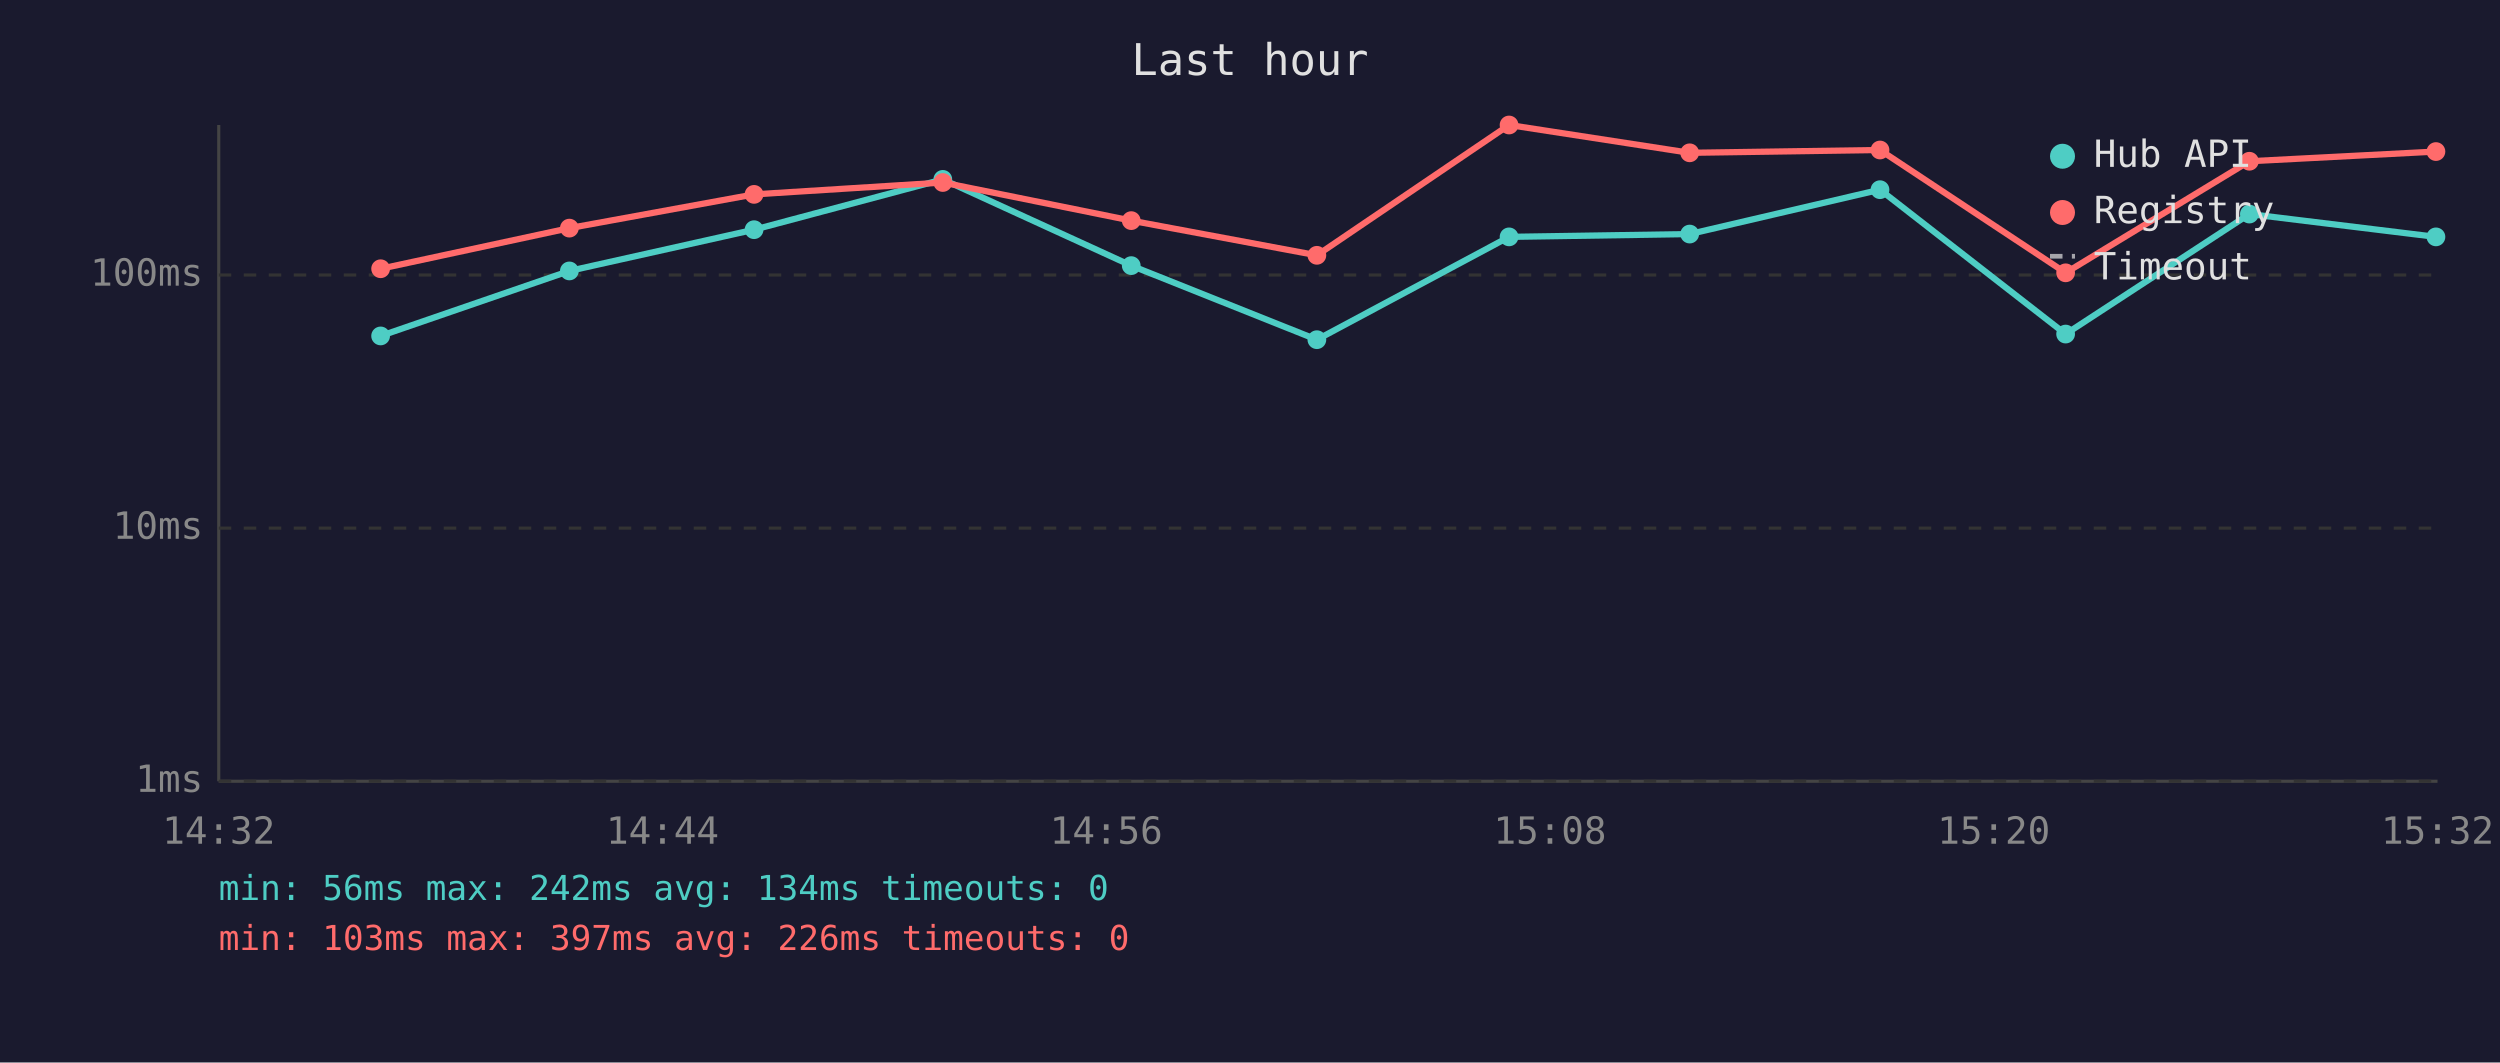
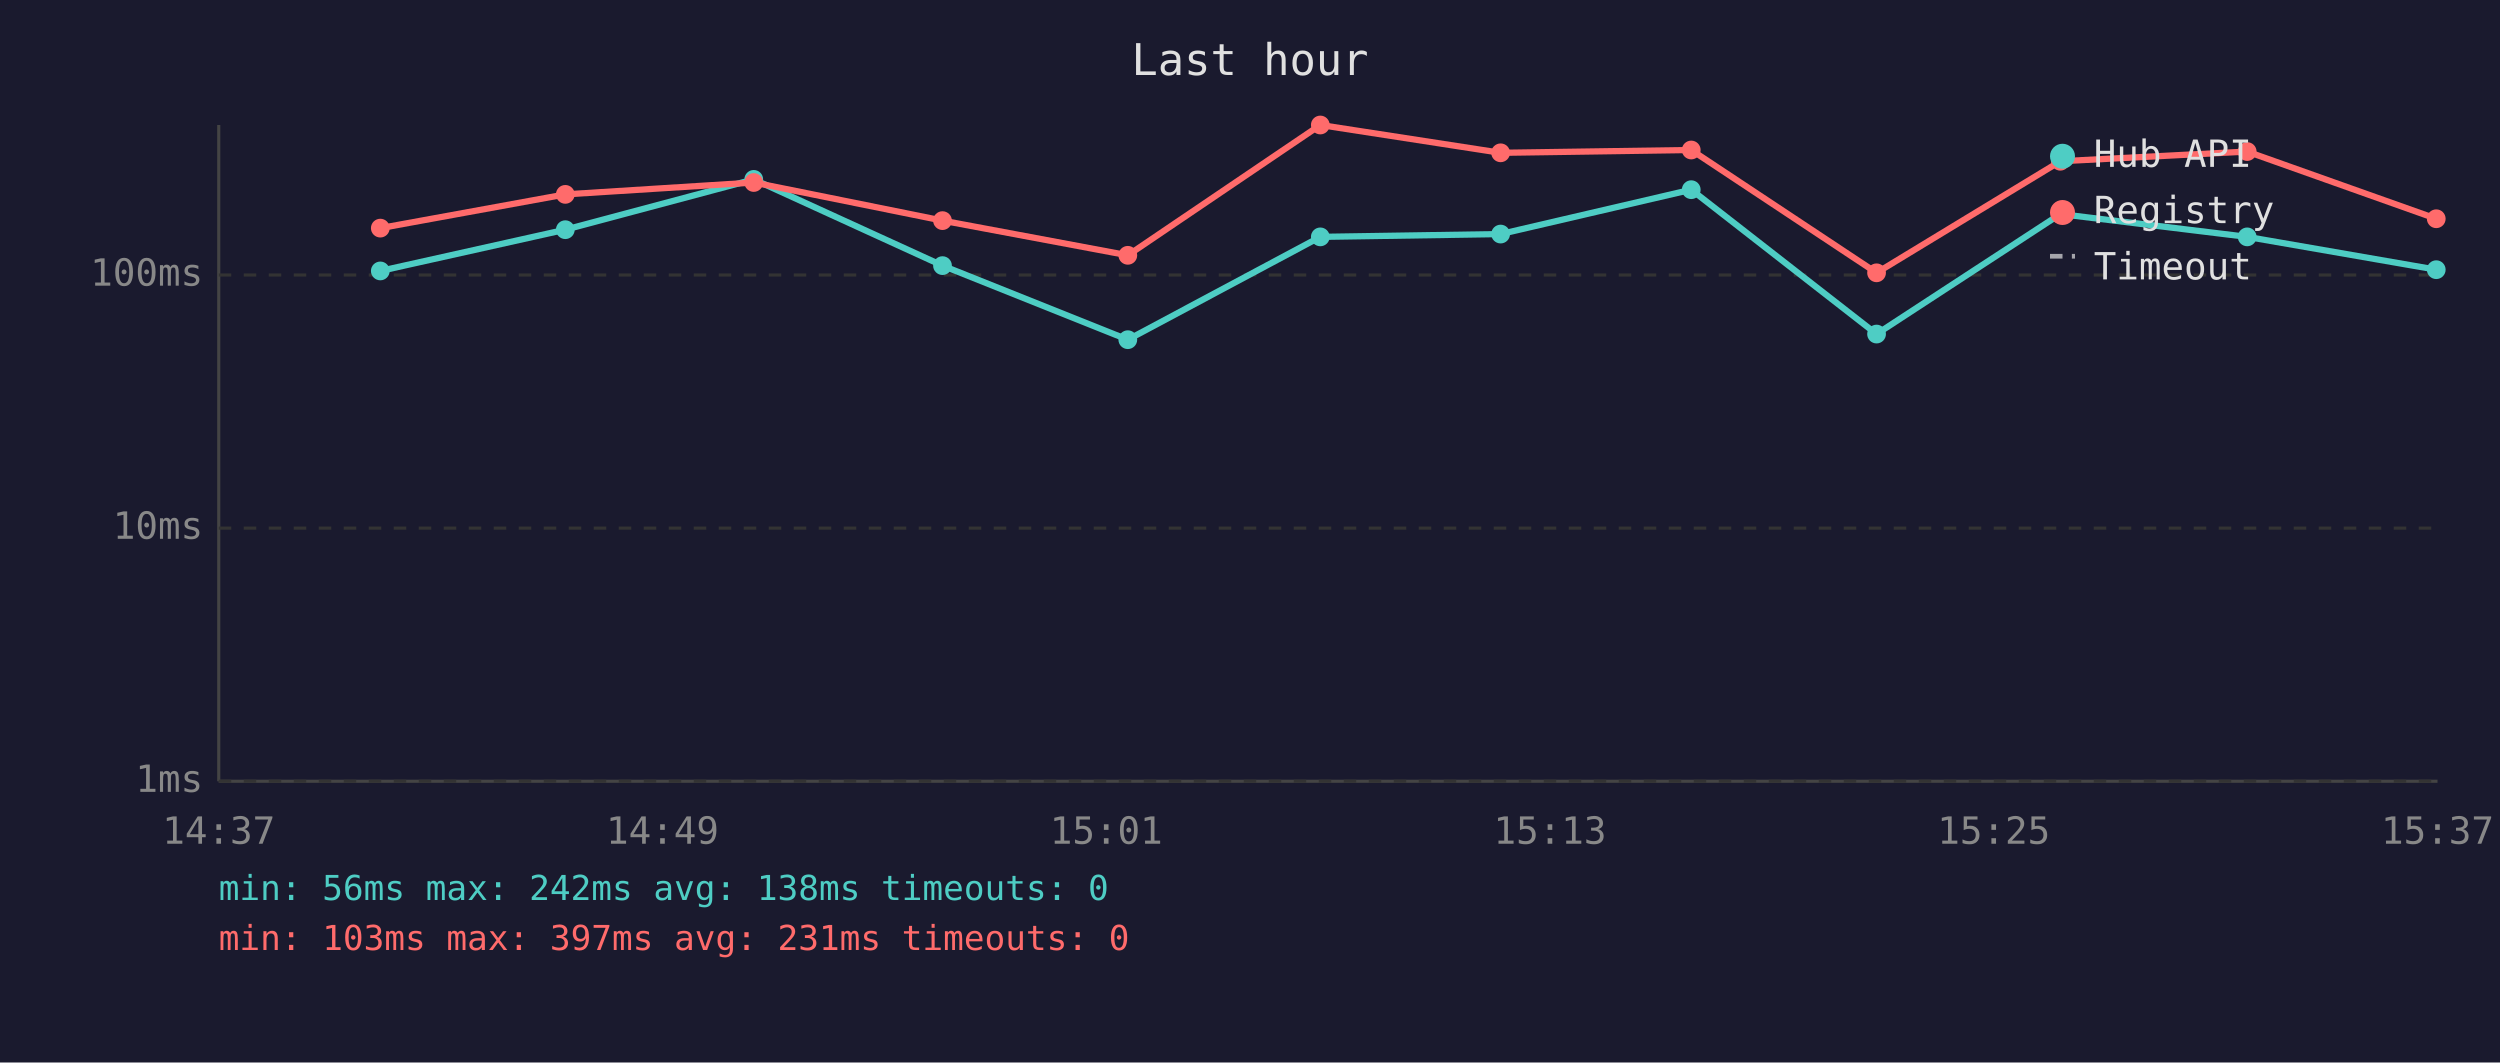
<svg xmlns="http://www.w3.org/2000/svg" viewBox="0 0 800 340" font-family="monospace" font-size="12">
  <rect width="800" height="340" fill="#1a1a2e" />
  <text x="400" y="24" fill="#e0e0e0" font-size="14" text-anchor="middle">Last hour</text>
  <line x1="70" y1="40" x2="70" y2="250" stroke="#444" stroke-width="1" />
  <line x1="70" y1="250" x2="780" y2="250" stroke="#444" stroke-width="1" />
  <line x1="70" y1="250" x2="780" y2="250" stroke="#333" stroke-width="1" stroke-dasharray="4" />
  <text x="65" y="250" fill="#888" text-anchor="end" dominant-baseline="middle">1ms</text>
  <line x1="70" y1="169" x2="780" y2="169" stroke="#333" stroke-width="1" stroke-dasharray="4" />
  <text x="65" y="169" fill="#888" text-anchor="end" dominant-baseline="middle">10ms</text>
  <line x1="70" y1="88" x2="780" y2="88" stroke="#333" stroke-width="1" stroke-dasharray="4" />
  <text x="65" y="88" fill="#888" text-anchor="end" dominant-baseline="middle">100ms</text>
-   <text x="70" y="270" fill="#888" text-anchor="middle">14:32</text>
-   <text x="212" y="270" fill="#888" text-anchor="middle">14:44</text>
-   <text x="354" y="270" fill="#888" text-anchor="middle">14:56</text>
-   <text x="496" y="270" fill="#888" text-anchor="middle">15:08</text>
-   <text x="638" y="270" fill="#888" text-anchor="middle">15:20</text>
-   <text x="780" y="270" fill="#888" text-anchor="middle">15:32</text>
-   <polyline points="121.8,107.5 182.2,86.7 241.3,73.5 301.7,57.4 362.0,85.0 421.4,108.7 482.9,75.8 540.7,74.9 601.6,60.7 661.0,106.9 719.8,68.5 779.5,75.8" fill="none" stroke="#4ecdc4" stroke-width="2" opacity="1" />
-   <circle cx="121.8" cy="107.5" r="3" fill="#4ecdc4" />
-   <circle cx="182.2" cy="86.7" r="3" fill="#4ecdc4" />
-   <circle cx="241.3" cy="73.5" r="3" fill="#4ecdc4" />
-   <circle cx="301.7" cy="57.4" r="3" fill="#4ecdc4" />
-   <circle cx="362.0" cy="85.0" r="3" fill="#4ecdc4" />
-   <circle cx="421.4" cy="108.7" r="3" fill="#4ecdc4" />
-   <circle cx="482.9" cy="75.8" r="3" fill="#4ecdc4" />
-   <circle cx="540.7" cy="74.9" r="3" fill="#4ecdc4" />
-   <circle cx="601.6" cy="60.7" r="3" fill="#4ecdc4" />
-   <circle cx="661.0" cy="106.9" r="3" fill="#4ecdc4" />
-   <circle cx="719.8" cy="68.5" r="3" fill="#4ecdc4" />
-   <circle cx="779.5" cy="75.8" r="3" fill="#4ecdc4" />
-   <polyline points="121.8,86.0 182.2,73.0 241.3,62.2 301.7,58.4 362.0,70.6 421.4,81.7 482.9,40.0 540.7,48.9 601.6,48.0 661.0,87.3 719.8,51.6 779.5,48.5" fill="none" stroke="#ff6b6b" stroke-width="2" opacity="1" />
-   <circle cx="121.8" cy="86.0" r="3" fill="#ff6b6b" />
-   <circle cx="182.2" cy="73.0" r="3" fill="#ff6b6b" />
-   <circle cx="241.3" cy="62.2" r="3" fill="#ff6b6b" />
-   <circle cx="301.7" cy="58.4" r="3" fill="#ff6b6b" />
-   <circle cx="362.0" cy="70.6" r="3" fill="#ff6b6b" />
-   <circle cx="421.4" cy="81.7" r="3" fill="#ff6b6b" />
-   <circle cx="482.9" cy="40.0" r="3" fill="#ff6b6b" />
-   <circle cx="540.7" cy="48.9" r="3" fill="#ff6b6b" />
-   <circle cx="601.6" cy="48.0" r="3" fill="#ff6b6b" />
-   <circle cx="661.0" cy="87.3" r="3" fill="#ff6b6b" />
-   <circle cx="719.8" cy="51.6" r="3" fill="#ff6b6b" />
-   <circle cx="779.5" cy="48.5" r="3" fill="#ff6b6b" />
+   <text x="70" y="270" fill="#888" text-anchor="middle">14:37</text>
+   <text x="212" y="270" fill="#888" text-anchor="middle">14:49</text>
+   <text x="354" y="270" fill="#888" text-anchor="middle">15:01</text>
+   <text x="496" y="270" fill="#888" text-anchor="middle">15:13</text>
+   <text x="638" y="270" fill="#888" text-anchor="middle">15:25</text>
+   <text x="780" y="270" fill="#888" text-anchor="middle">15:37</text>
+   <polyline points="121.7,86.7 180.9,73.5 241.2,57.4 301.6,85.0 360.9,108.7 422.5,75.8 480.2,74.9 541.2,60.7 600.5,106.9 659.3,68.5 719.1,75.8 779.6,86.3" fill="none" stroke="#4ecdc4" stroke-width="2" opacity="1" />
+   <circle cx="121.7" cy="86.7" r="3" fill="#4ecdc4" />
+   <circle cx="180.9" cy="73.5" r="3" fill="#4ecdc4" />
+   <circle cx="241.2" cy="57.4" r="3" fill="#4ecdc4" />
+   <circle cx="301.6" cy="85.0" r="3" fill="#4ecdc4" />
+   <circle cx="360.9" cy="108.7" r="3" fill="#4ecdc4" />
+   <circle cx="422.5" cy="75.8" r="3" fill="#4ecdc4" />
+   <circle cx="480.2" cy="74.9" r="3" fill="#4ecdc4" />
+   <circle cx="541.2" cy="60.7" r="3" fill="#4ecdc4" />
+   <circle cx="600.5" cy="106.9" r="3" fill="#4ecdc4" />
+   <circle cx="659.3" cy="68.5" r="3" fill="#4ecdc4" />
+   <circle cx="719.1" cy="75.8" r="3" fill="#4ecdc4" />
+   <circle cx="779.6" cy="86.3" r="3" fill="#4ecdc4" />
+   <polyline points="121.7,73.0 180.9,62.2 241.2,58.4 301.6,70.6 360.9,81.7 422.5,40.0 480.2,48.9 541.2,48.0 600.5,87.3 659.3,51.6 719.1,48.5 779.6,70.0" fill="none" stroke="#ff6b6b" stroke-width="2" opacity="1" />
+   <circle cx="121.7" cy="73.0" r="3" fill="#ff6b6b" />
+   <circle cx="180.9" cy="62.2" r="3" fill="#ff6b6b" />
+   <circle cx="241.2" cy="58.4" r="3" fill="#ff6b6b" />
+   <circle cx="301.6" cy="70.6" r="3" fill="#ff6b6b" />
+   <circle cx="360.9" cy="81.7" r="3" fill="#ff6b6b" />
+   <circle cx="422.5" cy="40.0" r="3" fill="#ff6b6b" />
+   <circle cx="480.2" cy="48.9" r="3" fill="#ff6b6b" />
+   <circle cx="541.2" cy="48.0" r="3" fill="#ff6b6b" />
+   <circle cx="600.5" cy="87.3" r="3" fill="#ff6b6b" />
+   <circle cx="659.3" cy="51.6" r="3" fill="#ff6b6b" />
+   <circle cx="719.1" cy="48.5" r="3" fill="#ff6b6b" />
+   <circle cx="779.6" cy="70.0" r="3" fill="#ff6b6b" />
  <circle cx="660" cy="50" r="4" fill="#4ecdc4" />
  <text x="670" y="50" fill="#e0e0e0" dominant-baseline="middle">Hub API</text>
  <circle cx="660" cy="68" r="4" fill="#ff6b6b" />
  <text x="670" y="68" fill="#e0e0e0" dominant-baseline="middle">Registry</text>
  <line x1="656" y1="82" x2="664" y2="82" stroke="#e0e0e0" stroke-width="1.5" stroke-dasharray="4,3" opacity="0.7" />
  <text x="670" y="86" fill="#e0e0e0" dominant-baseline="middle">Timeout</text>
-   <text x="70" y="288" fill="#4ecdc4" font-size="11">min: 56ms  max: 242ms  avg: 134ms  timeouts: 0</text>
-   <text x="70" y="304" fill="#ff6b6b" font-size="11">min: 103ms  max: 397ms  avg: 226ms  timeouts: 0</text>
+   <text x="70" y="288" fill="#4ecdc4" font-size="11">min: 56ms  max: 242ms  avg: 138ms  timeouts: 0</text>
+   <text x="70" y="304" fill="#ff6b6b" font-size="11">min: 103ms  max: 397ms  avg: 231ms  timeouts: 0</text>
</svg>
